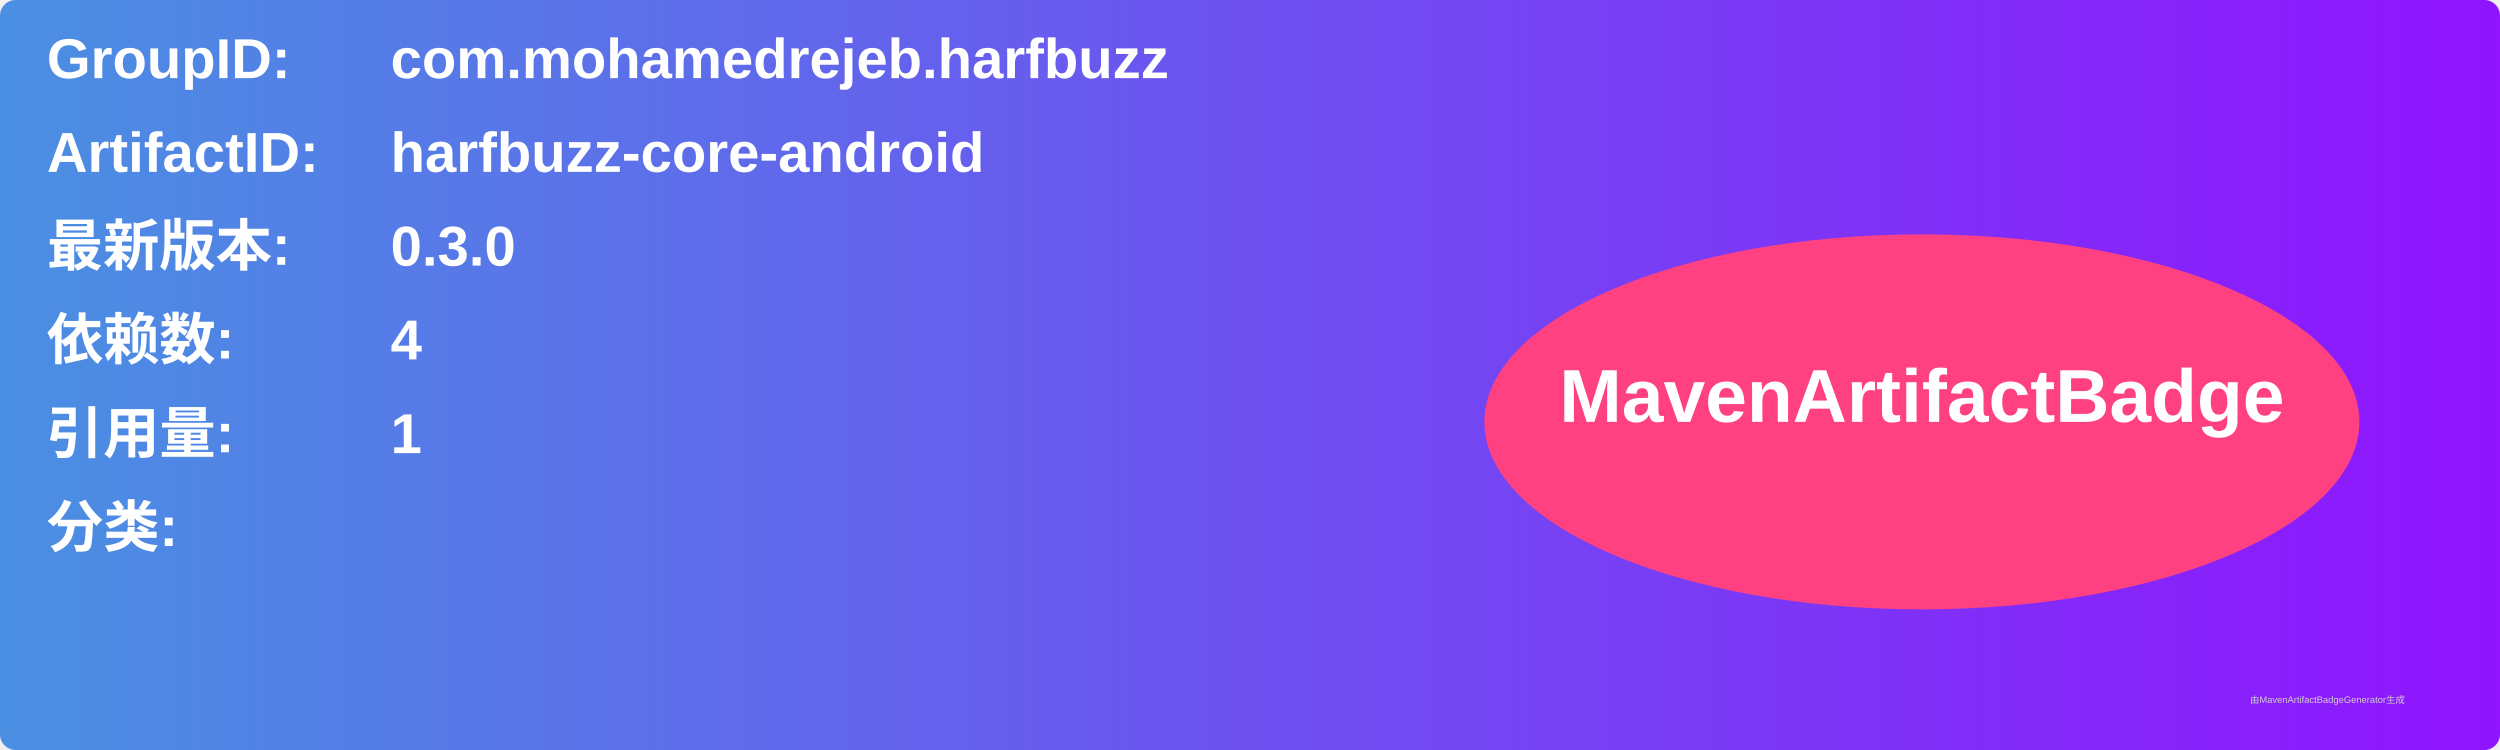
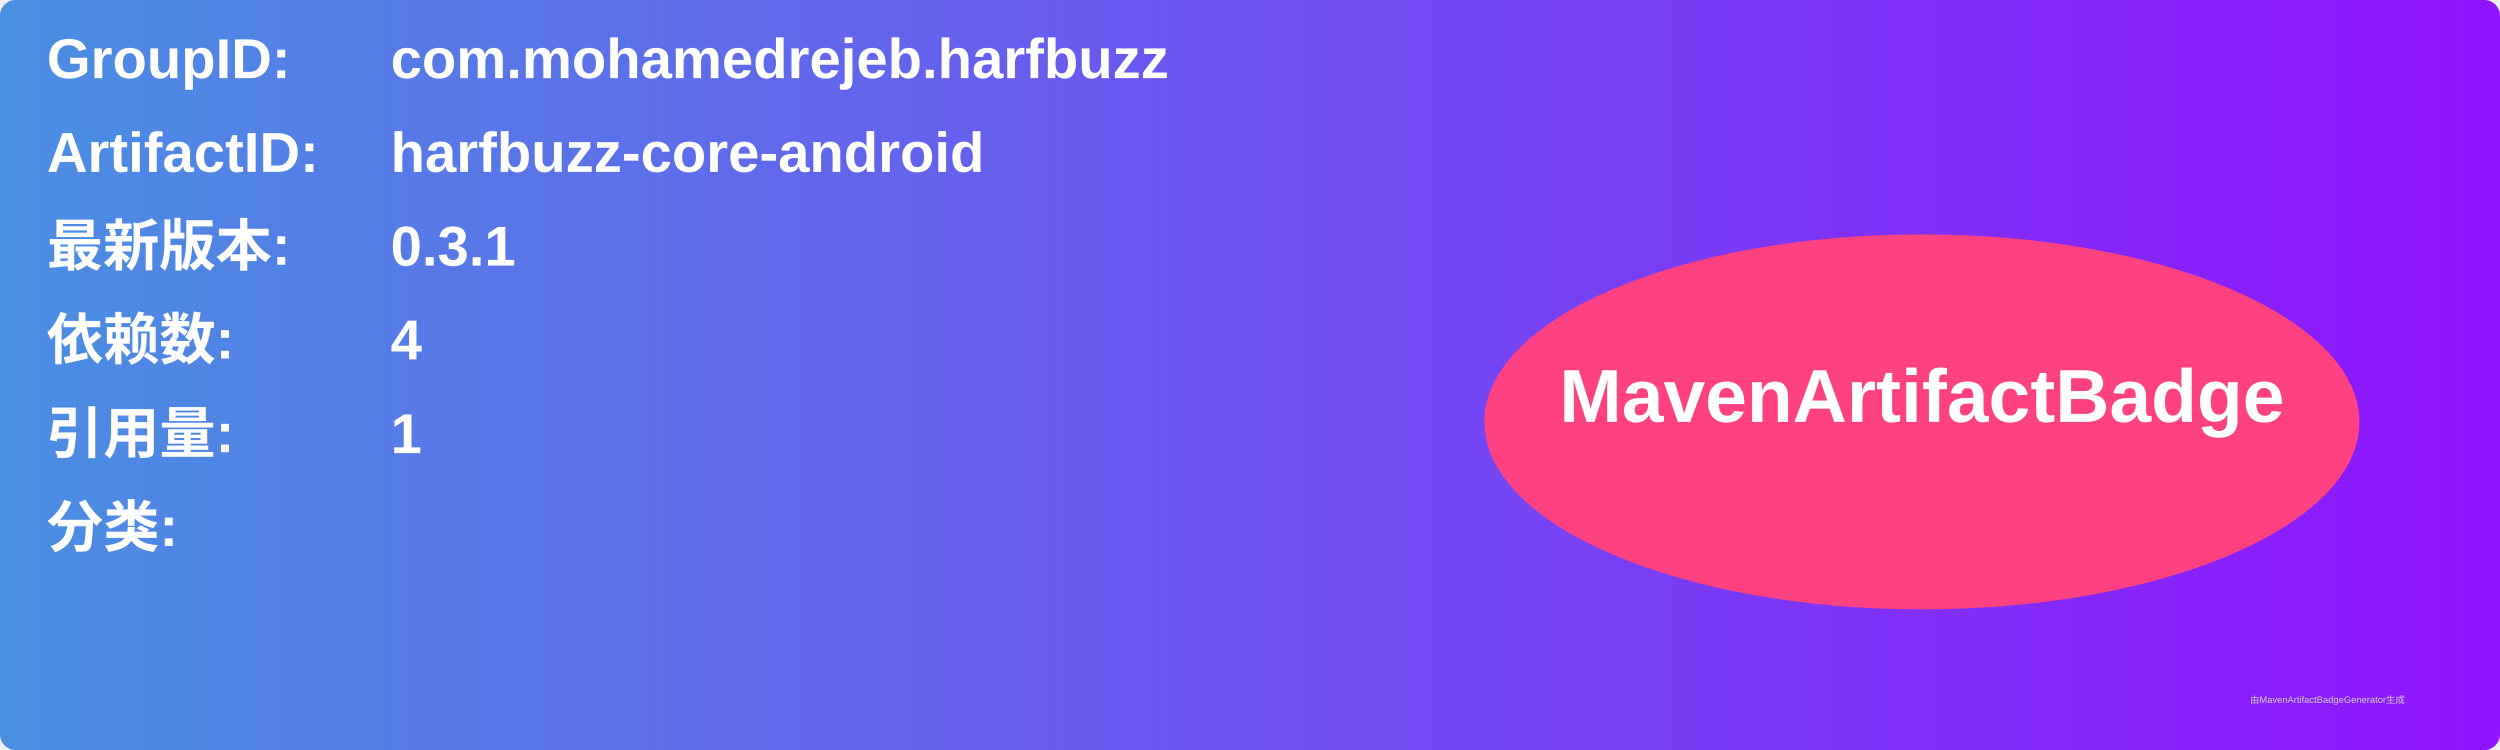
<svg xmlns="http://www.w3.org/2000/svg" width="800" height="240" viewBox="0 0 800 240">
  <linearGradient id="grad" x1="0%" y1="0%" x2="100%" y2="0%">
    <stop offset="0%" stop-color="#4a90e2" />
    <stop offset="100%" stop-color="#9013fe" />
  </linearGradient>
  <rect width="100%" height="100%" rx="5" ry="5" fill="url(#grad)" />
  <g transform="translate(15, 15)">
    <text x="0" y="10" font-family="Arial" font-size="18" fill="white" font-weight="bold" width="260">GroupID:</text>
    <text x="110" y="10" font-family="Arial" font-size="18" fill="white" font-weight="bold" width="460">com.mohamedrejeb.harfbuzz</text>
    <text x="0" y="40" font-family="Arial" font-size="18" fill="white" font-weight="bold" width="260">ArtifactID:</text>
    <text x="110" y="40" font-family="Arial" font-size="18" fill="white" font-weight="bold" width="460">harfbuzz-core-android</text>
    <text x="0" y="70" font-family="Arial" font-size="18" fill="white" font-weight="bold">最新版本:</text>
    <text x="110" y="70" font-family="Arial" font-size="18" fill="white" font-weight="bold">
-       <tspan font-weight="bold">0.3.0</tspan>
+       <tspan font-weight="bold">0.3.1</tspan>
    </text>
    <text x="0" y="100" font-family="Arial" font-size="18" fill="white" font-weight="bold">依赖数: </text>
    <text x="110" y="100" font-family="Arial" font-size="18" fill="white">
      <tspan font-weight="bold">4</tspan>
    </text>
    <text x="0" y="130" font-family="Arial" font-size="18" fill="white" font-weight="bold">引用量: </text>
    <text x="110" y="130" font-family="Arial" font-size="18" fill="white">
      <tspan font-weight="bold">1</tspan>
    </text>
    <text x="0" y="160" font-family="Arial" font-size="18" fill="white" font-weight="bold">分类:</text>
    <text x="10" y="190" font-family="Arial" font-size="10" fill="white">
      <tspan font-weight="bold" />
    </text>
    <ellipse cx="600" cy="120" rx="140" ry="60" fill="#ff4081" />
    <text x="600" y="120" text-anchor="middle" font-family="Arial" font-size="24" fill="white" font-weight="bold">MavenArtifactBadge</text>
  </g>
  <text x="720" y="225" font-family="Arial" font-size="3" fill="#d0d0d0">由MavenArtifactBadgeGenerator生成</text>
</svg>
